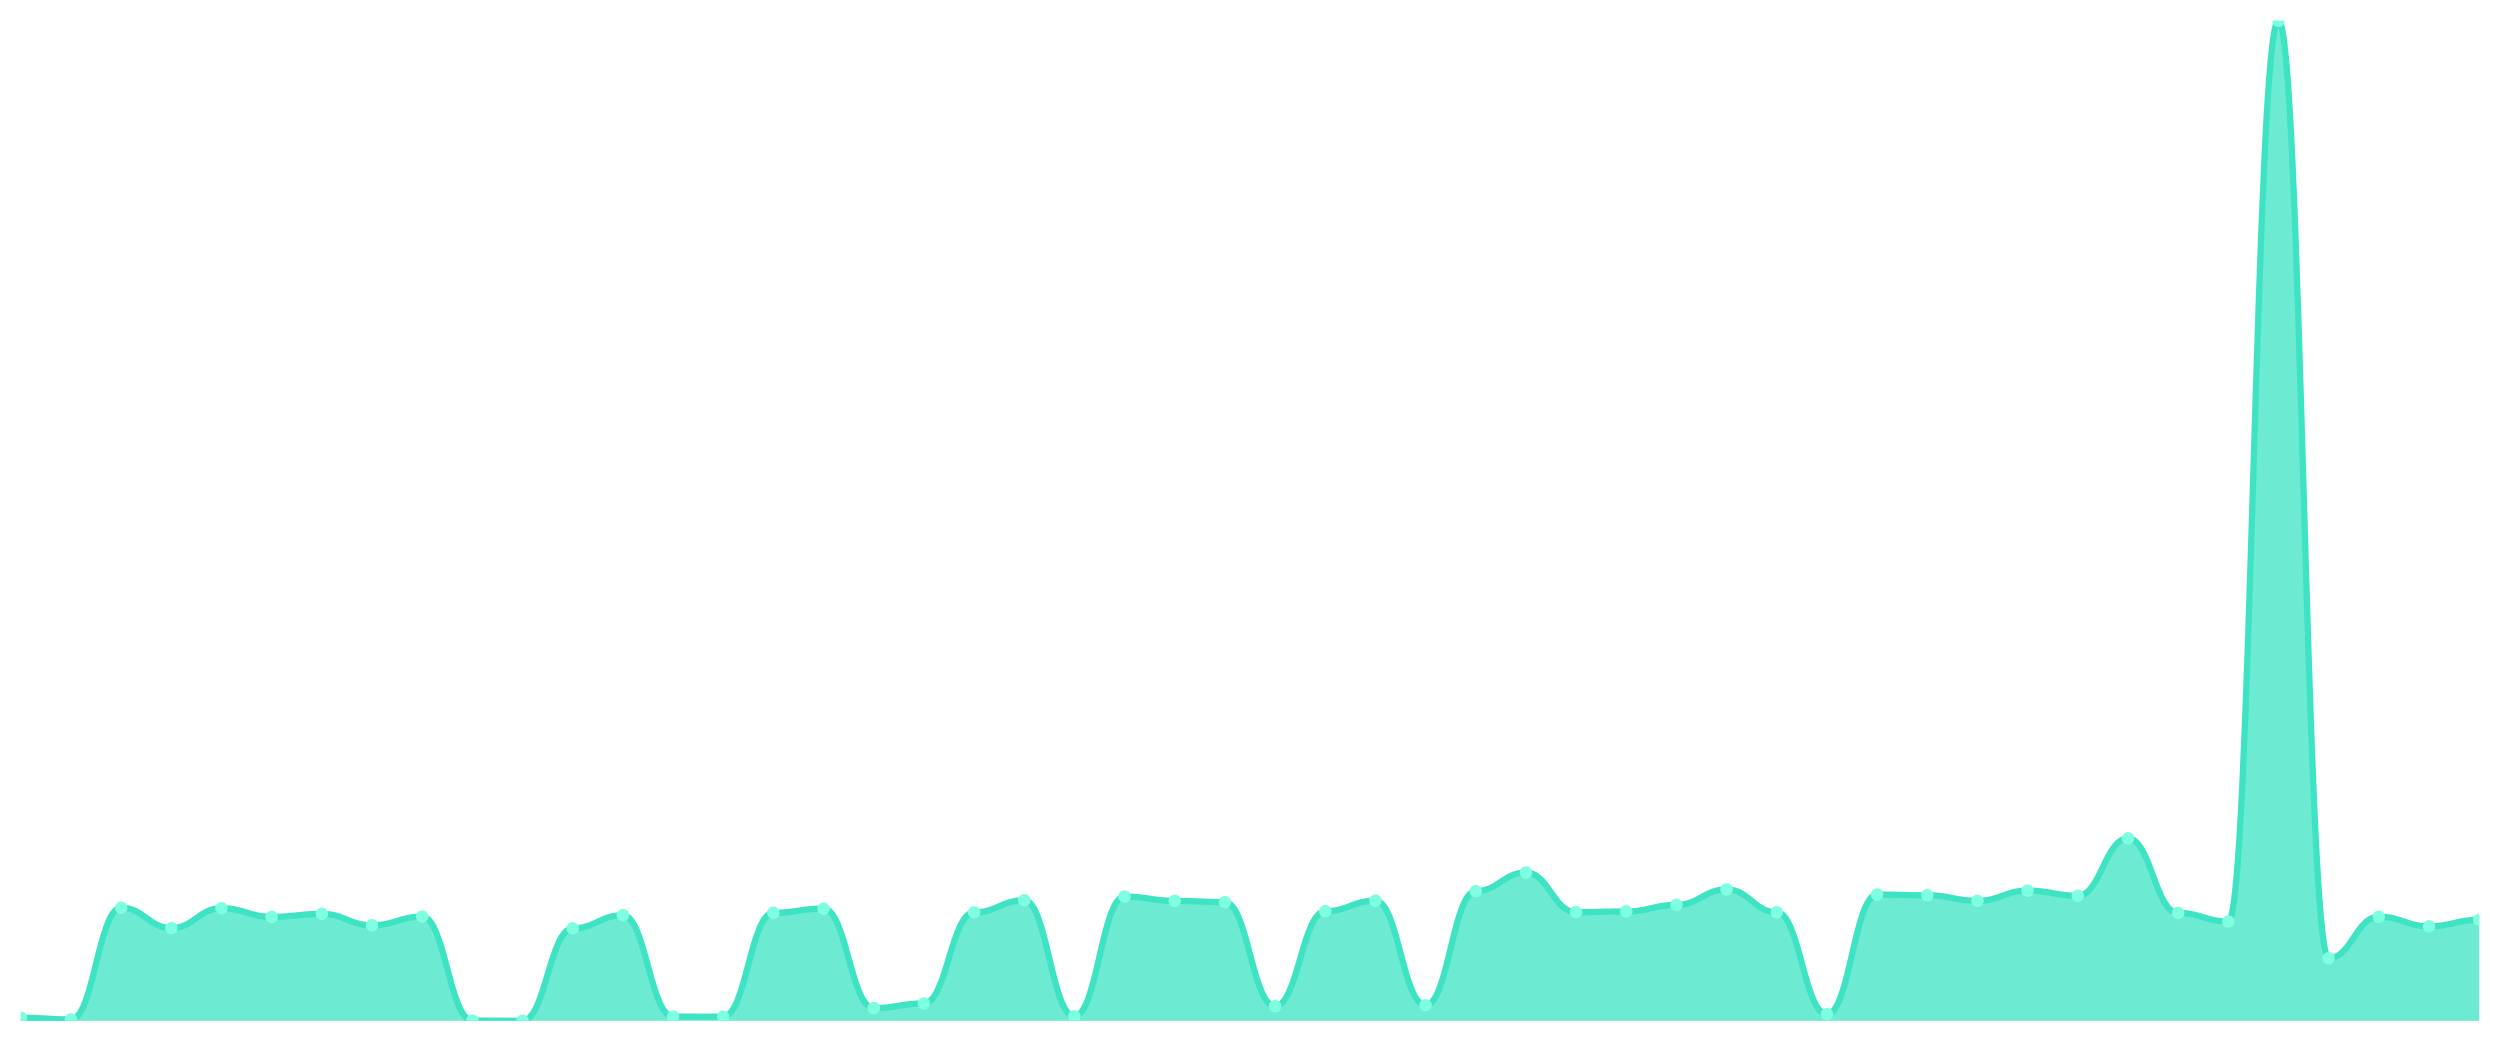
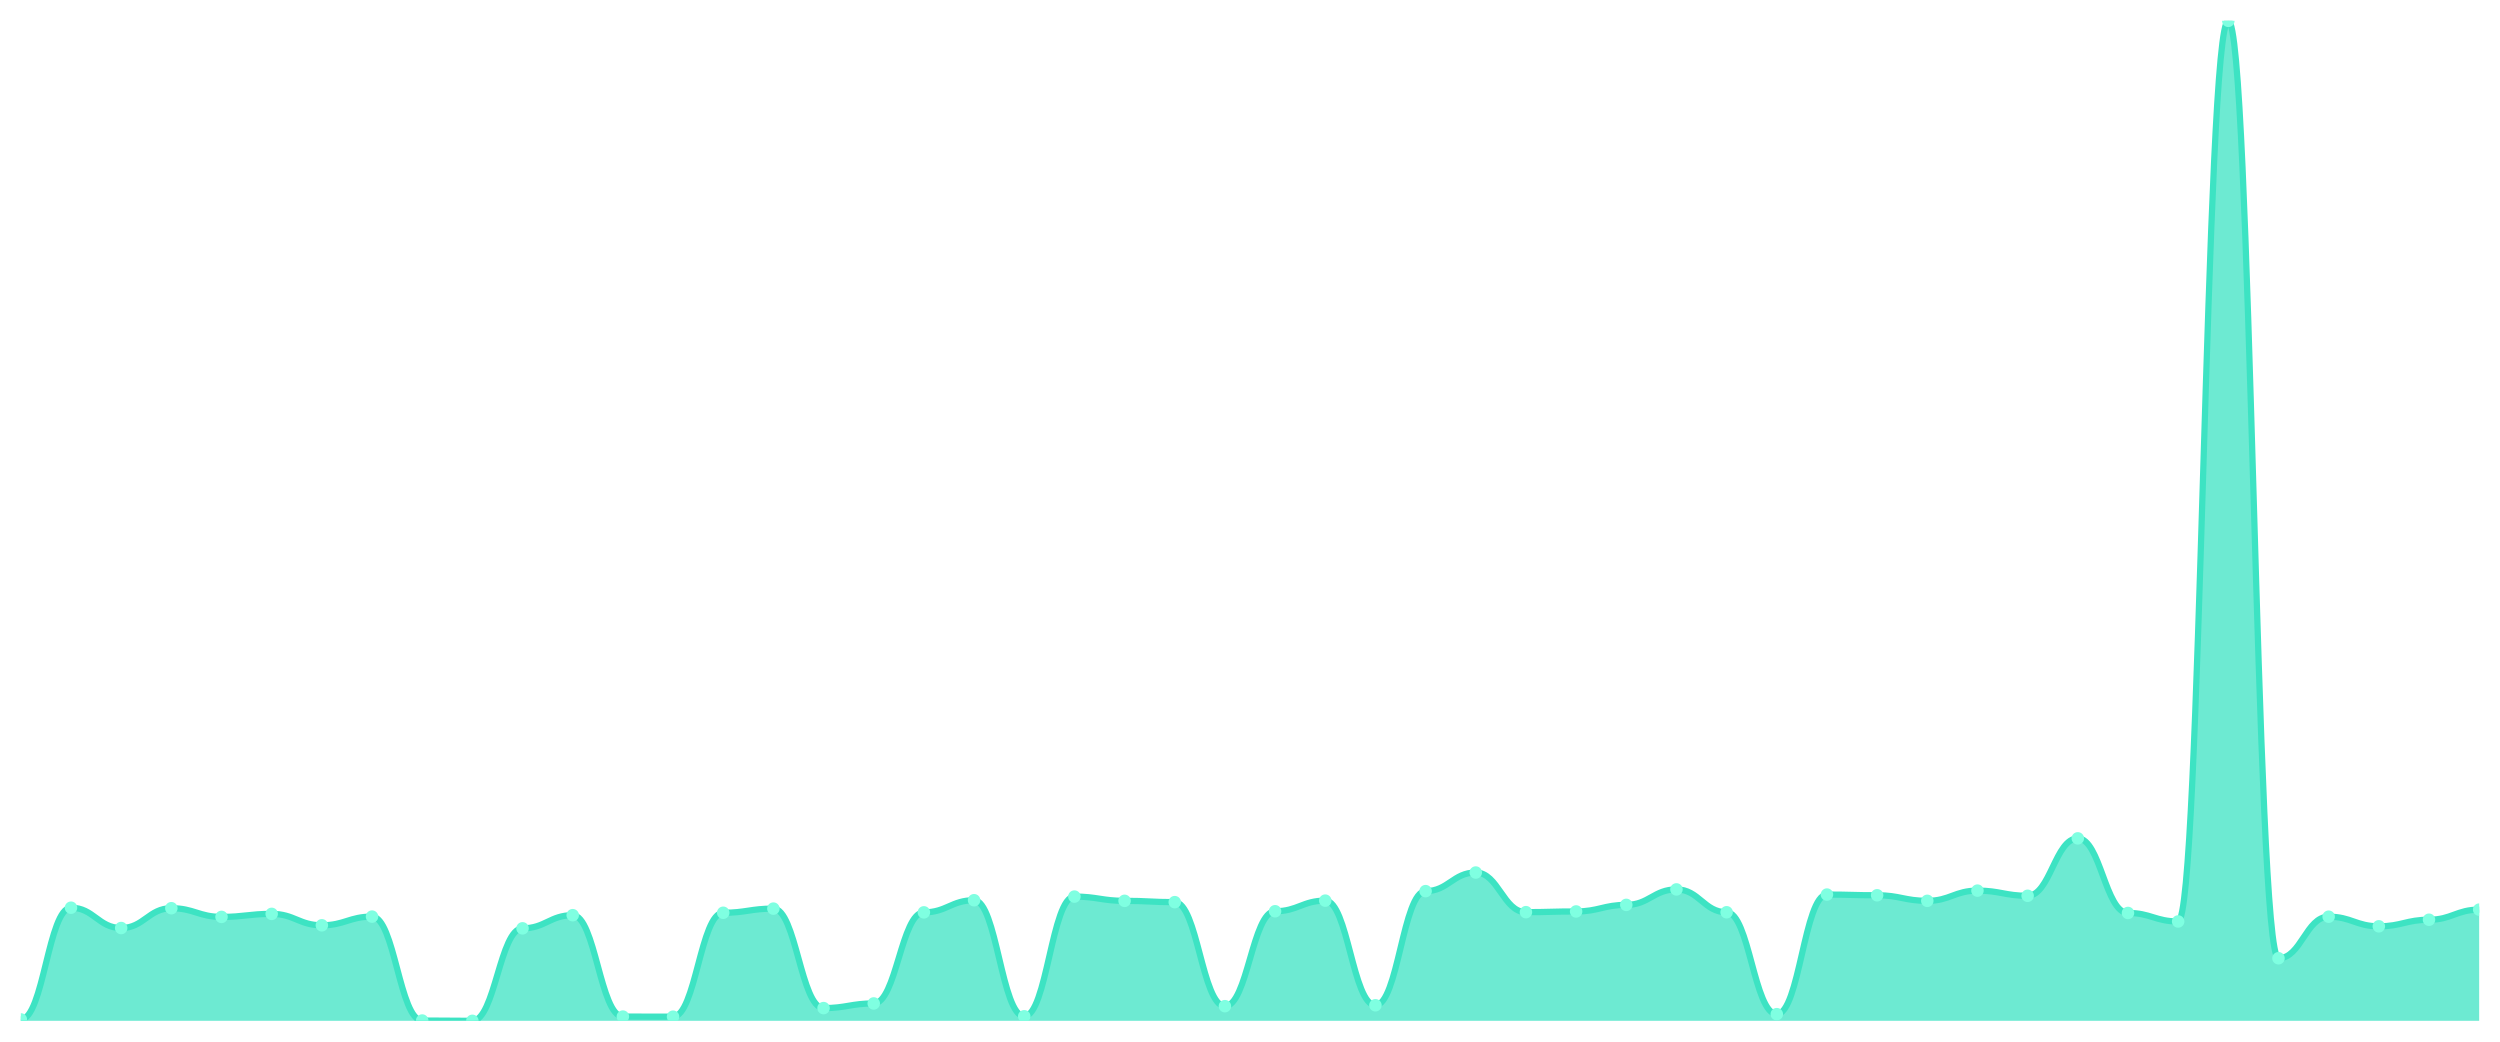
<svg xmlns="http://www.w3.org/2000/svg" viewBox="0 0 1200 500" width="1200" height="500">
  <defs>
    <clipPath id="c">
      <rect x="10" y="10" width="1180" height="480" />
    </clipPath>
  </defs>
  <rect width="1200" height="500" fill="none" />
  <g clip-path="url(#c)">
-     <path d="M 10,490 L 10,488.496 C 20.837,488.496 23.245,489.321 34.082,489.321 C 44.918,489.321 47.327,435.702 58.163,435.702 C 69,435.702 71.408,445.455 82.245,445.455 C 93.082,445.455 95.49,435.944 106.327,435.944 C 117.163,435.944 119.571,440.117 130.408,440.117 C 141.245,440.117 143.653,438.662 154.49,438.662 C 165.327,438.662 167.735,444.145 178.571,444.145 C 189.408,444.145 191.816,439.972 202.653,439.972 C 213.49,439.972 215.898,489.854 226.735,489.854 C 237.571,489.854 239.98,490 250.816,490 C 261.653,490 264.061,445.6 274.898,445.6 C 285.735,445.6 288.143,439.292 298.98,439.292 C 309.816,439.292 312.224,487.962 323.061,487.962 C 333.898,487.962 336.306,488.011 347.143,488.011 C 357.98,488.011 360.388,438.128 371.224,438.128 C 382.061,438.128 384.469,436.138 395.306,436.138 C 406.143,436.138 408.551,483.886 419.388,483.886 C 430.224,483.886 432.633,481.654 443.469,481.654 C 454.306,481.654 456.714,437.934 467.551,437.934 C 478.388,437.934 480.796,432.111 491.633,432.111 C 502.469,432.111 504.878,487.816 515.714,487.816 C 526.551,487.816 528.959,430.364 539.796,430.364 C 550.633,430.364 553.041,432.402 563.878,432.402 C 574.714,432.402 577.122,433.033 587.959,433.033 C 598.796,433.033 601.204,482.964 612.041,482.964 C 622.878,482.964 625.286,437.4 636.122,437.4 C 646.959,437.4 649.367,432.305 660.204,432.305 C 671.041,432.305 673.449,482.527 684.286,482.527 C 695.122,482.527 697.531,427.744 708.367,427.744 C 719.204,427.744 721.612,418.815 732.449,418.815 C 743.286,418.815 745.694,437.837 756.531,437.837 C 767.367,437.837 769.776,437.497 780.612,437.497 C 791.449,437.497 793.857,434.343 804.694,434.343 C 815.531,434.343 817.939,426.919 828.776,426.919 C 839.612,426.919 842.02,437.885 852.857,437.885 C 863.694,437.885 866.102,486.797 876.939,486.797 C 887.776,486.797 890.184,429.393 901.02,429.393 C 911.857,429.393 914.265,429.733 925.102,429.733 C 935.939,429.733 938.347,432.402 949.184,432.402 C 960.02,432.402 962.429,427.501 973.265,427.501 C 984.102,427.501 986.51,429.976 997.347,429.976 C 1008.184,429.976 1010.592,402.414 1021.429,402.414 C 1032.265,402.414 1034.673,438.225 1045.51,438.225 C 1056.347,438.225 1058.755,442.301 1069.592,442.301 C 1080.429,442.301 1082.837,10 1093.673,10 C 1104.51,10 1106.918,459.964 1117.755,459.964 C 1128.592,459.964 1131,440.02 1141.837,440.02 C 1152.673,440.02 1155.082,444.63 1165.918,444.63 C 1176.755,444.63 1179.163,441.476 1190,441.476 L 1190,490 Z" fill="rgba(61,227,195,0.75)" />
-     <path d="M 10,488.496 C 20.837,488.496 23.245,489.321 34.082,489.321 C 44.918,489.321 47.327,435.702 58.163,435.702 C 69,435.702 71.408,445.455 82.245,445.455 C 93.082,445.455 95.49,435.944 106.327,435.944 C 117.163,435.944 119.571,440.117 130.408,440.117 C 141.245,440.117 143.653,438.662 154.49,438.662 C 165.327,438.662 167.735,444.145 178.571,444.145 C 189.408,444.145 191.816,439.972 202.653,439.972 C 213.49,439.972 215.898,489.854 226.735,489.854 C 237.571,489.854 239.98,490 250.816,490 C 261.653,490 264.061,445.6 274.898,445.6 C 285.735,445.6 288.143,439.292 298.98,439.292 C 309.816,439.292 312.224,487.962 323.061,487.962 C 333.898,487.962 336.306,488.011 347.143,488.011 C 357.98,488.011 360.388,438.128 371.224,438.128 C 382.061,438.128 384.469,436.138 395.306,436.138 C 406.143,436.138 408.551,483.886 419.388,483.886 C 430.224,483.886 432.633,481.654 443.469,481.654 C 454.306,481.654 456.714,437.934 467.551,437.934 C 478.388,437.934 480.796,432.111 491.633,432.111 C 502.469,432.111 504.878,487.816 515.714,487.816 C 526.551,487.816 528.959,430.364 539.796,430.364 C 550.633,430.364 553.041,432.402 563.878,432.402 C 574.714,432.402 577.122,433.033 587.959,433.033 C 598.796,433.033 601.204,482.964 612.041,482.964 C 622.878,482.964 625.286,437.4 636.122,437.4 C 646.959,437.4 649.367,432.305 660.204,432.305 C 671.041,432.305 673.449,482.527 684.286,482.527 C 695.122,482.527 697.531,427.744 708.367,427.744 C 719.204,427.744 721.612,418.815 732.449,418.815 C 743.286,418.815 745.694,437.837 756.531,437.837 C 767.367,437.837 769.776,437.497 780.612,437.497 C 791.449,437.497 793.857,434.343 804.694,434.343 C 815.531,434.343 817.939,426.919 828.776,426.919 C 839.612,426.919 842.02,437.885 852.857,437.885 C 863.694,437.885 866.102,486.797 876.939,486.797 C 887.776,486.797 890.184,429.393 901.02,429.393 C 911.857,429.393 914.265,429.733 925.102,429.733 C 935.939,429.733 938.347,432.402 949.184,432.402 C 960.02,432.402 962.429,427.501 973.265,427.501 C 984.102,427.501 986.51,429.976 997.347,429.976 C 1008.184,429.976 1010.592,402.414 1021.429,402.414 C 1032.265,402.414 1034.673,438.225 1045.51,438.225 C 1056.347,438.225 1058.755,442.301 1069.592,442.301 C 1080.429,442.301 1082.837,10 1093.673,10 C 1104.51,10 1106.918,459.964 1117.755,459.964 C 1128.592,459.964 1131,440.02 1141.837,440.02 C 1152.673,440.02 1155.082,444.63 1165.918,444.63 C 1176.755,444.63 1179.163,441.476 1190,441.476" fill="none" stroke="#3de3c3" stroke-width="3" stroke-linecap="round" stroke-linejoin="round" />
-     <circle cx="10" cy="488.496" r="3" fill="#7fffe1" />
-     <circle cx="34.082" cy="489.321" r="3" fill="#7fffe1" />
-     <circle cx="58.163" cy="435.702" r="3" fill="#7fffe1" />
-     <circle cx="82.245" cy="445.455" r="3" fill="#7fffe1" />
-     <circle cx="106.327" cy="435.944" r="3" fill="#7fffe1" />
-     <circle cx="130.408" cy="440.117" r="3" fill="#7fffe1" />
-     <circle cx="154.49" cy="438.662" r="3" fill="#7fffe1" />
-     <circle cx="178.571" cy="444.145" r="3" fill="#7fffe1" />
-     <circle cx="202.653" cy="439.972" r="3" fill="#7fffe1" />
-     <circle cx="226.735" cy="489.854" r="3" fill="#7fffe1" />
-     <circle cx="250.816" cy="490" r="3" fill="#7fffe1" />
-     <circle cx="274.898" cy="445.6" r="3" fill="#7fffe1" />
-     <circle cx="298.98" cy="439.292" r="3" fill="#7fffe1" />
-     <circle cx="323.061" cy="487.962" r="3" fill="#7fffe1" />
-     <circle cx="347.143" cy="488.011" r="3" fill="#7fffe1" />
-     <circle cx="371.224" cy="438.128" r="3" fill="#7fffe1" />
-     <circle cx="395.306" cy="436.138" r="3" fill="#7fffe1" />
-     <circle cx="419.388" cy="483.886" r="3" fill="#7fffe1" />
-     <circle cx="443.469" cy="481.654" r="3" fill="#7fffe1" />
-     <circle cx="467.551" cy="437.934" r="3" fill="#7fffe1" />
-     <circle cx="491.633" cy="432.111" r="3" fill="#7fffe1" />
-     <circle cx="515.714" cy="487.816" r="3" fill="#7fffe1" />
-     <circle cx="539.796" cy="430.364" r="3" fill="#7fffe1" />
-     <circle cx="563.878" cy="432.402" r="3" fill="#7fffe1" />
-     <circle cx="587.959" cy="433.033" r="3" fill="#7fffe1" />
-     <circle cx="612.041" cy="482.964" r="3" fill="#7fffe1" />
-     <circle cx="636.122" cy="437.4" r="3" fill="#7fffe1" />
-     <circle cx="660.204" cy="432.305" r="3" fill="#7fffe1" />
-     <circle cx="684.286" cy="482.527" r="3" fill="#7fffe1" />
-     <circle cx="708.367" cy="427.744" r="3" fill="#7fffe1" />
-     <circle cx="732.449" cy="418.815" r="3" fill="#7fffe1" />
-     <circle cx="756.531" cy="437.837" r="3" fill="#7fffe1" />
-     <circle cx="780.612" cy="437.497" r="3" fill="#7fffe1" />
-     <circle cx="804.694" cy="434.343" r="3" fill="#7fffe1" />
-     <circle cx="828.776" cy="426.919" r="3" fill="#7fffe1" />
-     <circle cx="852.857" cy="437.885" r="3" fill="#7fffe1" />
-     <circle cx="876.939" cy="486.797" r="3" fill="#7fffe1" />
-     <circle cx="901.02" cy="429.393" r="3" fill="#7fffe1" />
-     <circle cx="925.102" cy="429.733" r="3" fill="#7fffe1" />
-     <circle cx="949.184" cy="432.402" r="3" fill="#7fffe1" />
-     <circle cx="973.265" cy="427.501" r="3" fill="#7fffe1" />
-     <circle cx="997.347" cy="429.976" r="3" fill="#7fffe1" />
-     <circle cx="1021.429" cy="402.414" r="3" fill="#7fffe1" />
-     <circle cx="1045.51" cy="438.225" r="3" fill="#7fffe1" />
-     <circle cx="1069.592" cy="442.301" r="3" fill="#7fffe1" />
-     <circle cx="1093.673" cy="10" r="3" fill="#7fffe1" />
-     <circle cx="1117.755" cy="459.964" r="3" fill="#7fffe1" />
-     <circle cx="1141.837" cy="440.02" r="3" fill="#7fffe1" />
-     <circle cx="1165.918" cy="444.63" r="3" fill="#7fffe1" />
-     <circle cx="1190" cy="441.476" r="3" fill="#7fffe1" />
+     <path d="M 10,490 L 10,489.321 C 20.837,489.321 23.245,435.702 34.082,435.702 C 44.918,435.702 47.327,445.455 58.163,445.455 C 69,445.455 71.408,435.944 82.245,435.944 C 93.082,435.944 95.49,440.117 106.327,440.117 C 117.163,440.117 119.571,438.662 130.408,438.662 C 141.245,438.662 143.653,444.145 154.49,444.145 C 165.327,444.145 167.735,439.972 178.571,439.972 C 189.408,439.972 191.816,489.854 202.653,489.854 C 213.49,489.854 215.898,490 226.735,490 C 237.571,490 239.98,445.6 250.816,445.6 C 261.653,445.6 264.061,439.292 274.898,439.292 C 285.735,439.292 288.143,487.962 298.98,487.962 C 309.816,487.962 312.224,488.011 323.061,488.011 C 333.898,488.011 336.306,438.128 347.143,438.128 C 357.98,438.128 360.388,436.138 371.224,436.138 C 382.061,436.138 384.469,483.886 395.306,483.886 C 406.143,483.886 408.551,481.654 419.388,481.654 C 430.224,481.654 432.633,437.934 443.469,437.934 C 454.306,437.934 456.714,432.111 467.551,432.111 C 478.388,432.111 480.796,487.816 491.633,487.816 C 502.469,487.816 504.878,430.364 515.714,430.364 C 526.551,430.364 528.959,432.402 539.796,432.402 C 550.633,432.402 553.041,433.033 563.878,433.033 C 574.714,433.033 577.122,482.964 587.959,482.964 C 598.796,482.964 601.204,437.4 612.041,437.4 C 622.878,437.4 625.286,432.305 636.122,432.305 C 646.959,432.305 649.367,482.527 660.204,482.527 C 671.041,482.527 673.449,427.744 684.286,427.744 C 695.122,427.744 697.531,418.815 708.367,418.815 C 719.204,418.815 721.612,437.837 732.449,437.837 C 743.286,437.837 745.694,437.497 756.531,437.497 C 767.367,437.497 769.776,434.343 780.612,434.343 C 791.449,434.343 793.857,426.919 804.694,426.919 C 815.531,426.919 817.939,437.885 828.776,437.885 C 839.612,437.885 842.02,486.797 852.857,486.797 C 863.694,486.797 866.102,429.393 876.939,429.393 C 887.776,429.393 890.184,429.733 901.02,429.733 C 911.857,429.733 914.265,432.402 925.102,432.402 C 935.939,432.402 938.347,427.501 949.184,427.501 C 960.02,427.501 962.429,429.976 973.265,429.976 C 984.102,429.976 986.51,402.414 997.347,402.414 C 1008.184,402.414 1010.592,438.225 1021.429,438.225 C 1032.265,438.225 1034.673,442.301 1045.51,442.301 C 1056.347,442.301 1058.755,10 1069.592,10 C 1080.429,10 1082.837,459.964 1093.673,459.964 C 1104.51,459.964 1106.918,440.02 1117.755,440.02 C 1128.592,440.02 1131,444.63 1141.837,444.63 C 1152.673,444.63 1155.082,441.476 1165.918,441.476 C 1176.755,441.476 1179.163,436.624 1190,436.624 L 1190,490 Z" fill="rgba(61,227,195,0.75)" />
+     <path d="M 10,489.321 C 20.837,489.321 23.245,435.702 34.082,435.702 C 44.918,435.702 47.327,445.455 58.163,445.455 C 69,445.455 71.408,435.944 82.245,435.944 C 93.082,435.944 95.49,440.117 106.327,440.117 C 117.163,440.117 119.571,438.662 130.408,438.662 C 141.245,438.662 143.653,444.145 154.49,444.145 C 165.327,444.145 167.735,439.972 178.571,439.972 C 189.408,439.972 191.816,489.854 202.653,489.854 C 213.49,489.854 215.898,490 226.735,490 C 237.571,490 239.98,445.6 250.816,445.6 C 261.653,445.6 264.061,439.292 274.898,439.292 C 285.735,439.292 288.143,487.962 298.98,487.962 C 309.816,487.962 312.224,488.011 323.061,488.011 C 333.898,488.011 336.306,438.128 347.143,438.128 C 357.98,438.128 360.388,436.138 371.224,436.138 C 382.061,436.138 384.469,483.886 395.306,483.886 C 406.143,483.886 408.551,481.654 419.388,481.654 C 430.224,481.654 432.633,437.934 443.469,437.934 C 454.306,437.934 456.714,432.111 467.551,432.111 C 478.388,432.111 480.796,487.816 491.633,487.816 C 502.469,487.816 504.878,430.364 515.714,430.364 C 526.551,430.364 528.959,432.402 539.796,432.402 C 550.633,432.402 553.041,433.033 563.878,433.033 C 574.714,433.033 577.122,482.964 587.959,482.964 C 598.796,482.964 601.204,437.4 612.041,437.4 C 622.878,437.4 625.286,432.305 636.122,432.305 C 646.959,432.305 649.367,482.527 660.204,482.527 C 671.041,482.527 673.449,427.744 684.286,427.744 C 695.122,427.744 697.531,418.815 708.367,418.815 C 719.204,418.815 721.612,437.837 732.449,437.837 C 743.286,437.837 745.694,437.497 756.531,437.497 C 767.367,437.497 769.776,434.343 780.612,434.343 C 791.449,434.343 793.857,426.919 804.694,426.919 C 815.531,426.919 817.939,437.885 828.776,437.885 C 839.612,437.885 842.02,486.797 852.857,486.797 C 863.694,486.797 866.102,429.393 876.939,429.393 C 887.776,429.393 890.184,429.733 901.02,429.733 C 911.857,429.733 914.265,432.402 925.102,432.402 C 935.939,432.402 938.347,427.501 949.184,427.501 C 960.02,427.501 962.429,429.976 973.265,429.976 C 984.102,429.976 986.51,402.414 997.347,402.414 C 1008.184,402.414 1010.592,438.225 1021.429,438.225 C 1032.265,438.225 1034.673,442.301 1045.51,442.301 C 1056.347,442.301 1058.755,10 1069.592,10 C 1080.429,10 1082.837,459.964 1093.673,459.964 C 1104.51,459.964 1106.918,440.02 1117.755,440.02 C 1128.592,440.02 1131,444.63 1141.837,444.63 C 1152.673,444.63 1155.082,441.476 1165.918,441.476 C 1176.755,441.476 1179.163,436.624 1190,436.624" fill="none" stroke="#3de3c3" stroke-width="3" stroke-linecap="round" stroke-linejoin="round" />
+     <circle cx="10" cy="489.321" r="3" fill="#7fffe1" />
+     <circle cx="34.082" cy="435.702" r="3" fill="#7fffe1" />
+     <circle cx="58.163" cy="445.455" r="3" fill="#7fffe1" />
+     <circle cx="82.245" cy="435.944" r="3" fill="#7fffe1" />
+     <circle cx="106.327" cy="440.117" r="3" fill="#7fffe1" />
+     <circle cx="130.408" cy="438.662" r="3" fill="#7fffe1" />
+     <circle cx="154.49" cy="444.145" r="3" fill="#7fffe1" />
+     <circle cx="178.571" cy="439.972" r="3" fill="#7fffe1" />
+     <circle cx="202.653" cy="489.854" r="3" fill="#7fffe1" />
+     <circle cx="226.735" cy="490" r="3" fill="#7fffe1" />
+     <circle cx="250.816" cy="445.6" r="3" fill="#7fffe1" />
+     <circle cx="274.898" cy="439.292" r="3" fill="#7fffe1" />
+     <circle cx="298.98" cy="487.962" r="3" fill="#7fffe1" />
+     <circle cx="323.061" cy="488.011" r="3" fill="#7fffe1" />
+     <circle cx="347.143" cy="438.128" r="3" fill="#7fffe1" />
+     <circle cx="371.224" cy="436.138" r="3" fill="#7fffe1" />
+     <circle cx="395.306" cy="483.886" r="3" fill="#7fffe1" />
+     <circle cx="419.388" cy="481.654" r="3" fill="#7fffe1" />
+     <circle cx="443.469" cy="437.934" r="3" fill="#7fffe1" />
+     <circle cx="467.551" cy="432.111" r="3" fill="#7fffe1" />
+     <circle cx="491.633" cy="487.816" r="3" fill="#7fffe1" />
+     <circle cx="515.714" cy="430.364" r="3" fill="#7fffe1" />
+     <circle cx="539.796" cy="432.402" r="3" fill="#7fffe1" />
+     <circle cx="563.878" cy="433.033" r="3" fill="#7fffe1" />
+     <circle cx="587.959" cy="482.964" r="3" fill="#7fffe1" />
+     <circle cx="612.041" cy="437.4" r="3" fill="#7fffe1" />
+     <circle cx="636.122" cy="432.305" r="3" fill="#7fffe1" />
+     <circle cx="660.204" cy="482.527" r="3" fill="#7fffe1" />
+     <circle cx="684.286" cy="427.744" r="3" fill="#7fffe1" />
+     <circle cx="708.367" cy="418.815" r="3" fill="#7fffe1" />
+     <circle cx="732.449" cy="437.837" r="3" fill="#7fffe1" />
+     <circle cx="756.531" cy="437.497" r="3" fill="#7fffe1" />
+     <circle cx="780.612" cy="434.343" r="3" fill="#7fffe1" />
+     <circle cx="804.694" cy="426.919" r="3" fill="#7fffe1" />
+     <circle cx="828.776" cy="437.885" r="3" fill="#7fffe1" />
+     <circle cx="852.857" cy="486.797" r="3" fill="#7fffe1" />
+     <circle cx="876.939" cy="429.393" r="3" fill="#7fffe1" />
+     <circle cx="901.02" cy="429.733" r="3" fill="#7fffe1" />
+     <circle cx="925.102" cy="432.402" r="3" fill="#7fffe1" />
+     <circle cx="949.184" cy="427.501" r="3" fill="#7fffe1" />
+     <circle cx="973.265" cy="429.976" r="3" fill="#7fffe1" />
+     <circle cx="997.347" cy="402.414" r="3" fill="#7fffe1" />
+     <circle cx="1021.429" cy="438.225" r="3" fill="#7fffe1" />
+     <circle cx="1045.51" cy="442.301" r="3" fill="#7fffe1" />
+     <circle cx="1069.592" cy="10" r="3" fill="#7fffe1" />
+     <circle cx="1093.673" cy="459.964" r="3" fill="#7fffe1" />
+     <circle cx="1117.755" cy="440.02" r="3" fill="#7fffe1" />
+     <circle cx="1141.837" cy="444.63" r="3" fill="#7fffe1" />
+     <circle cx="1165.918" cy="441.476" r="3" fill="#7fffe1" />
+     <circle cx="1190" cy="436.624" r="3" fill="#7fffe1" />
  </g>
</svg>
